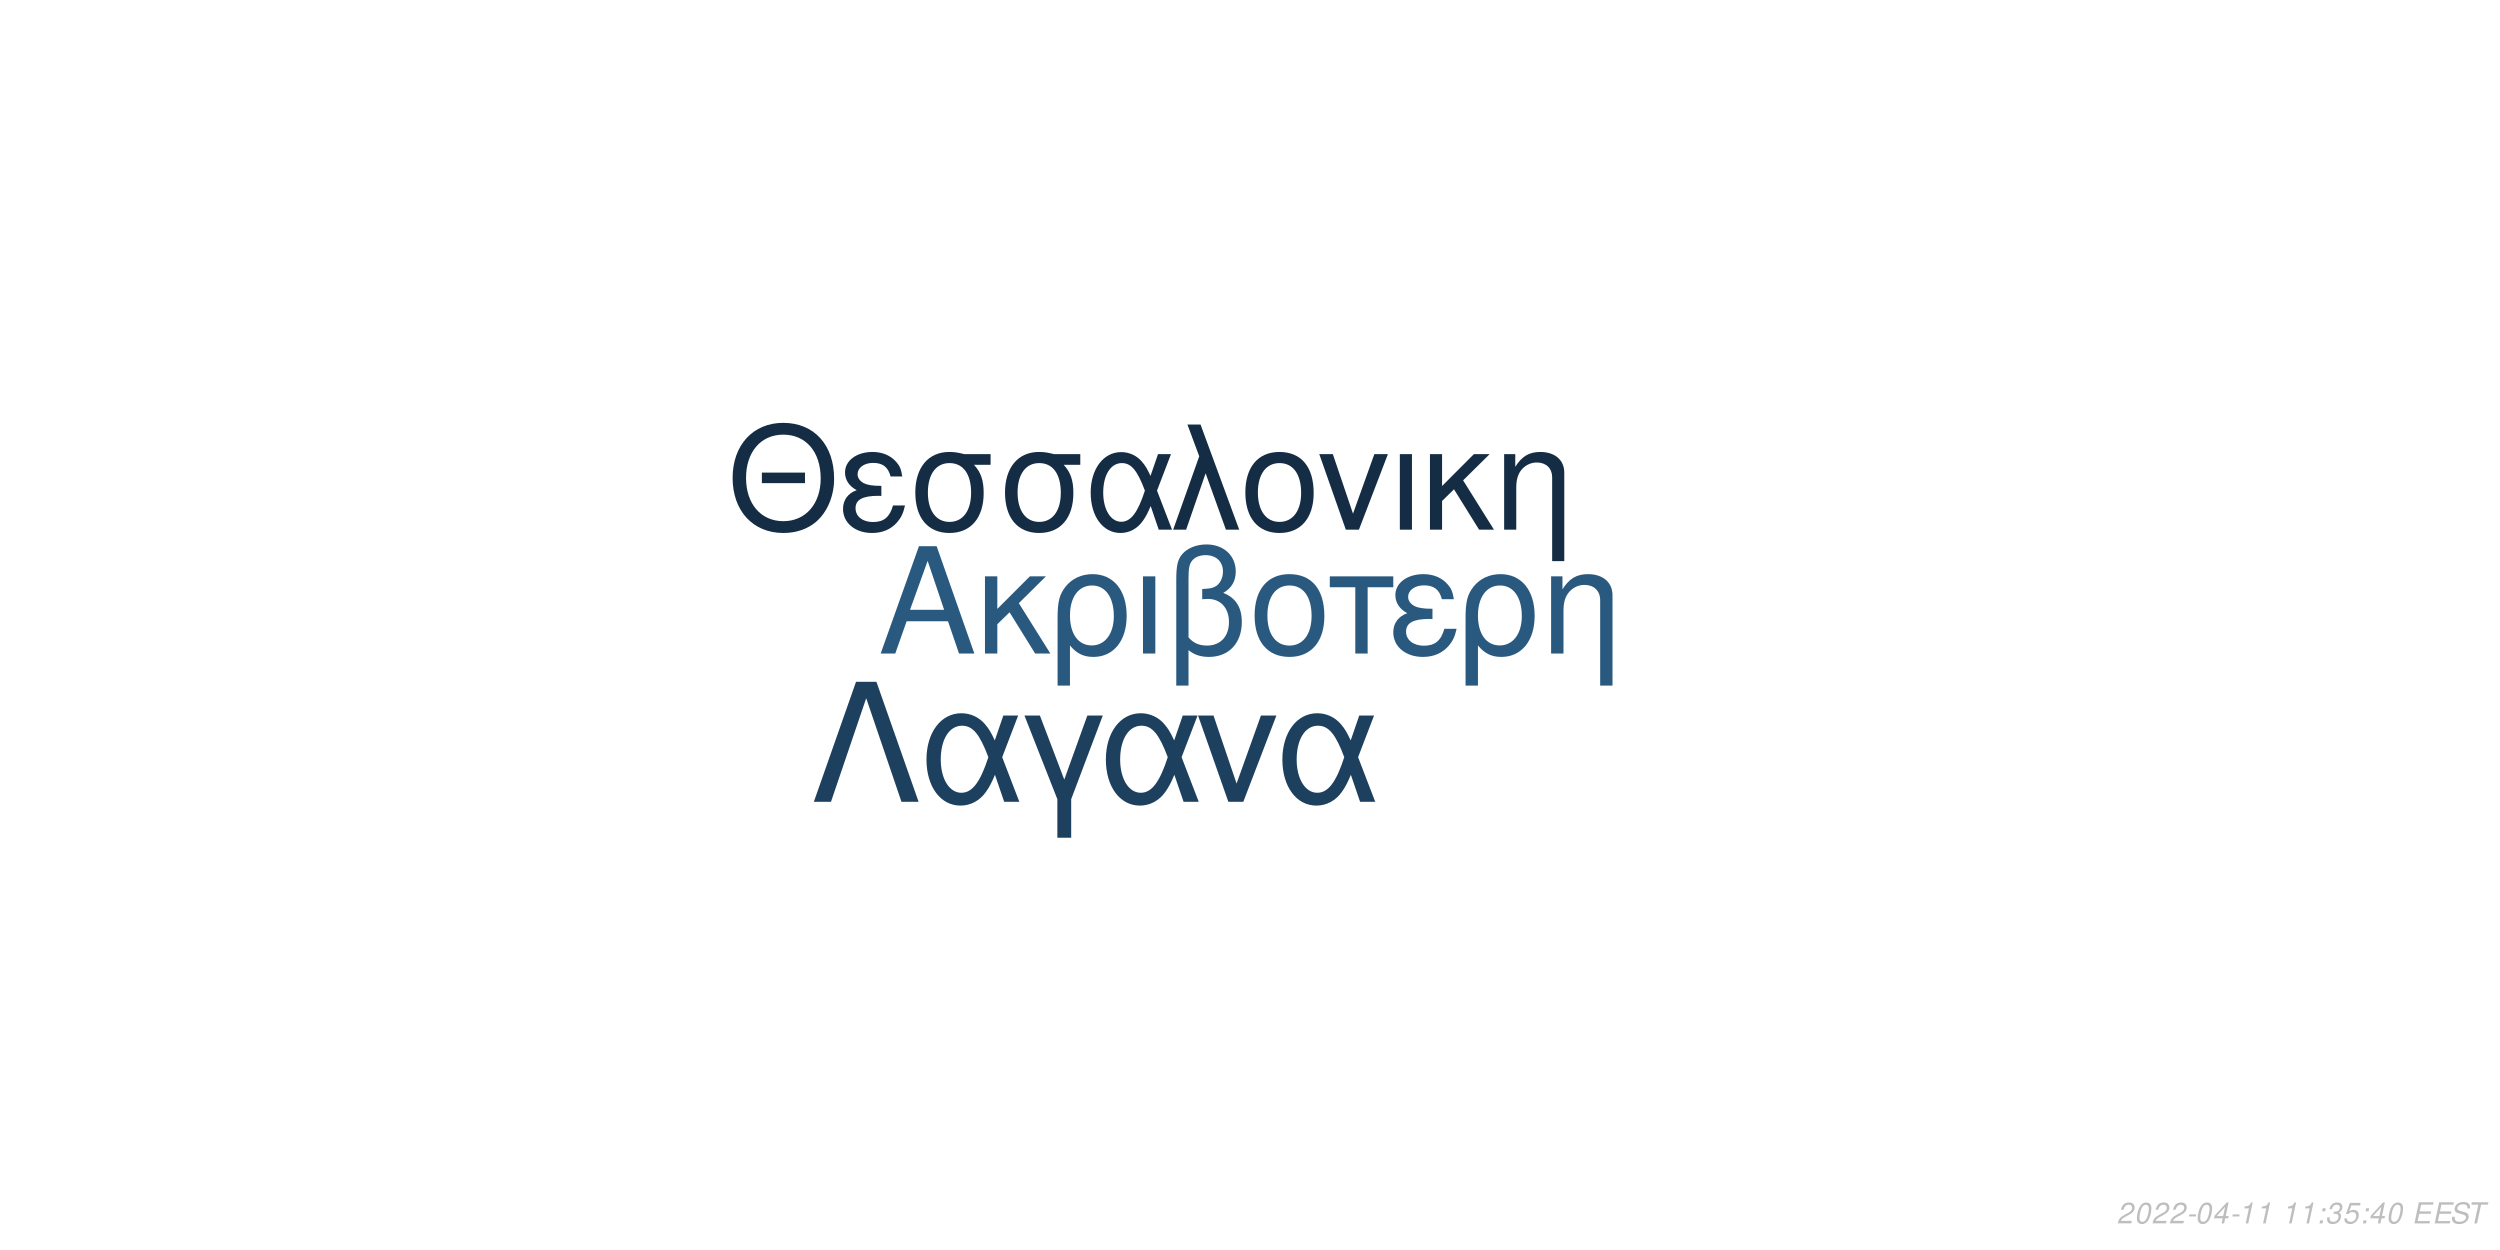
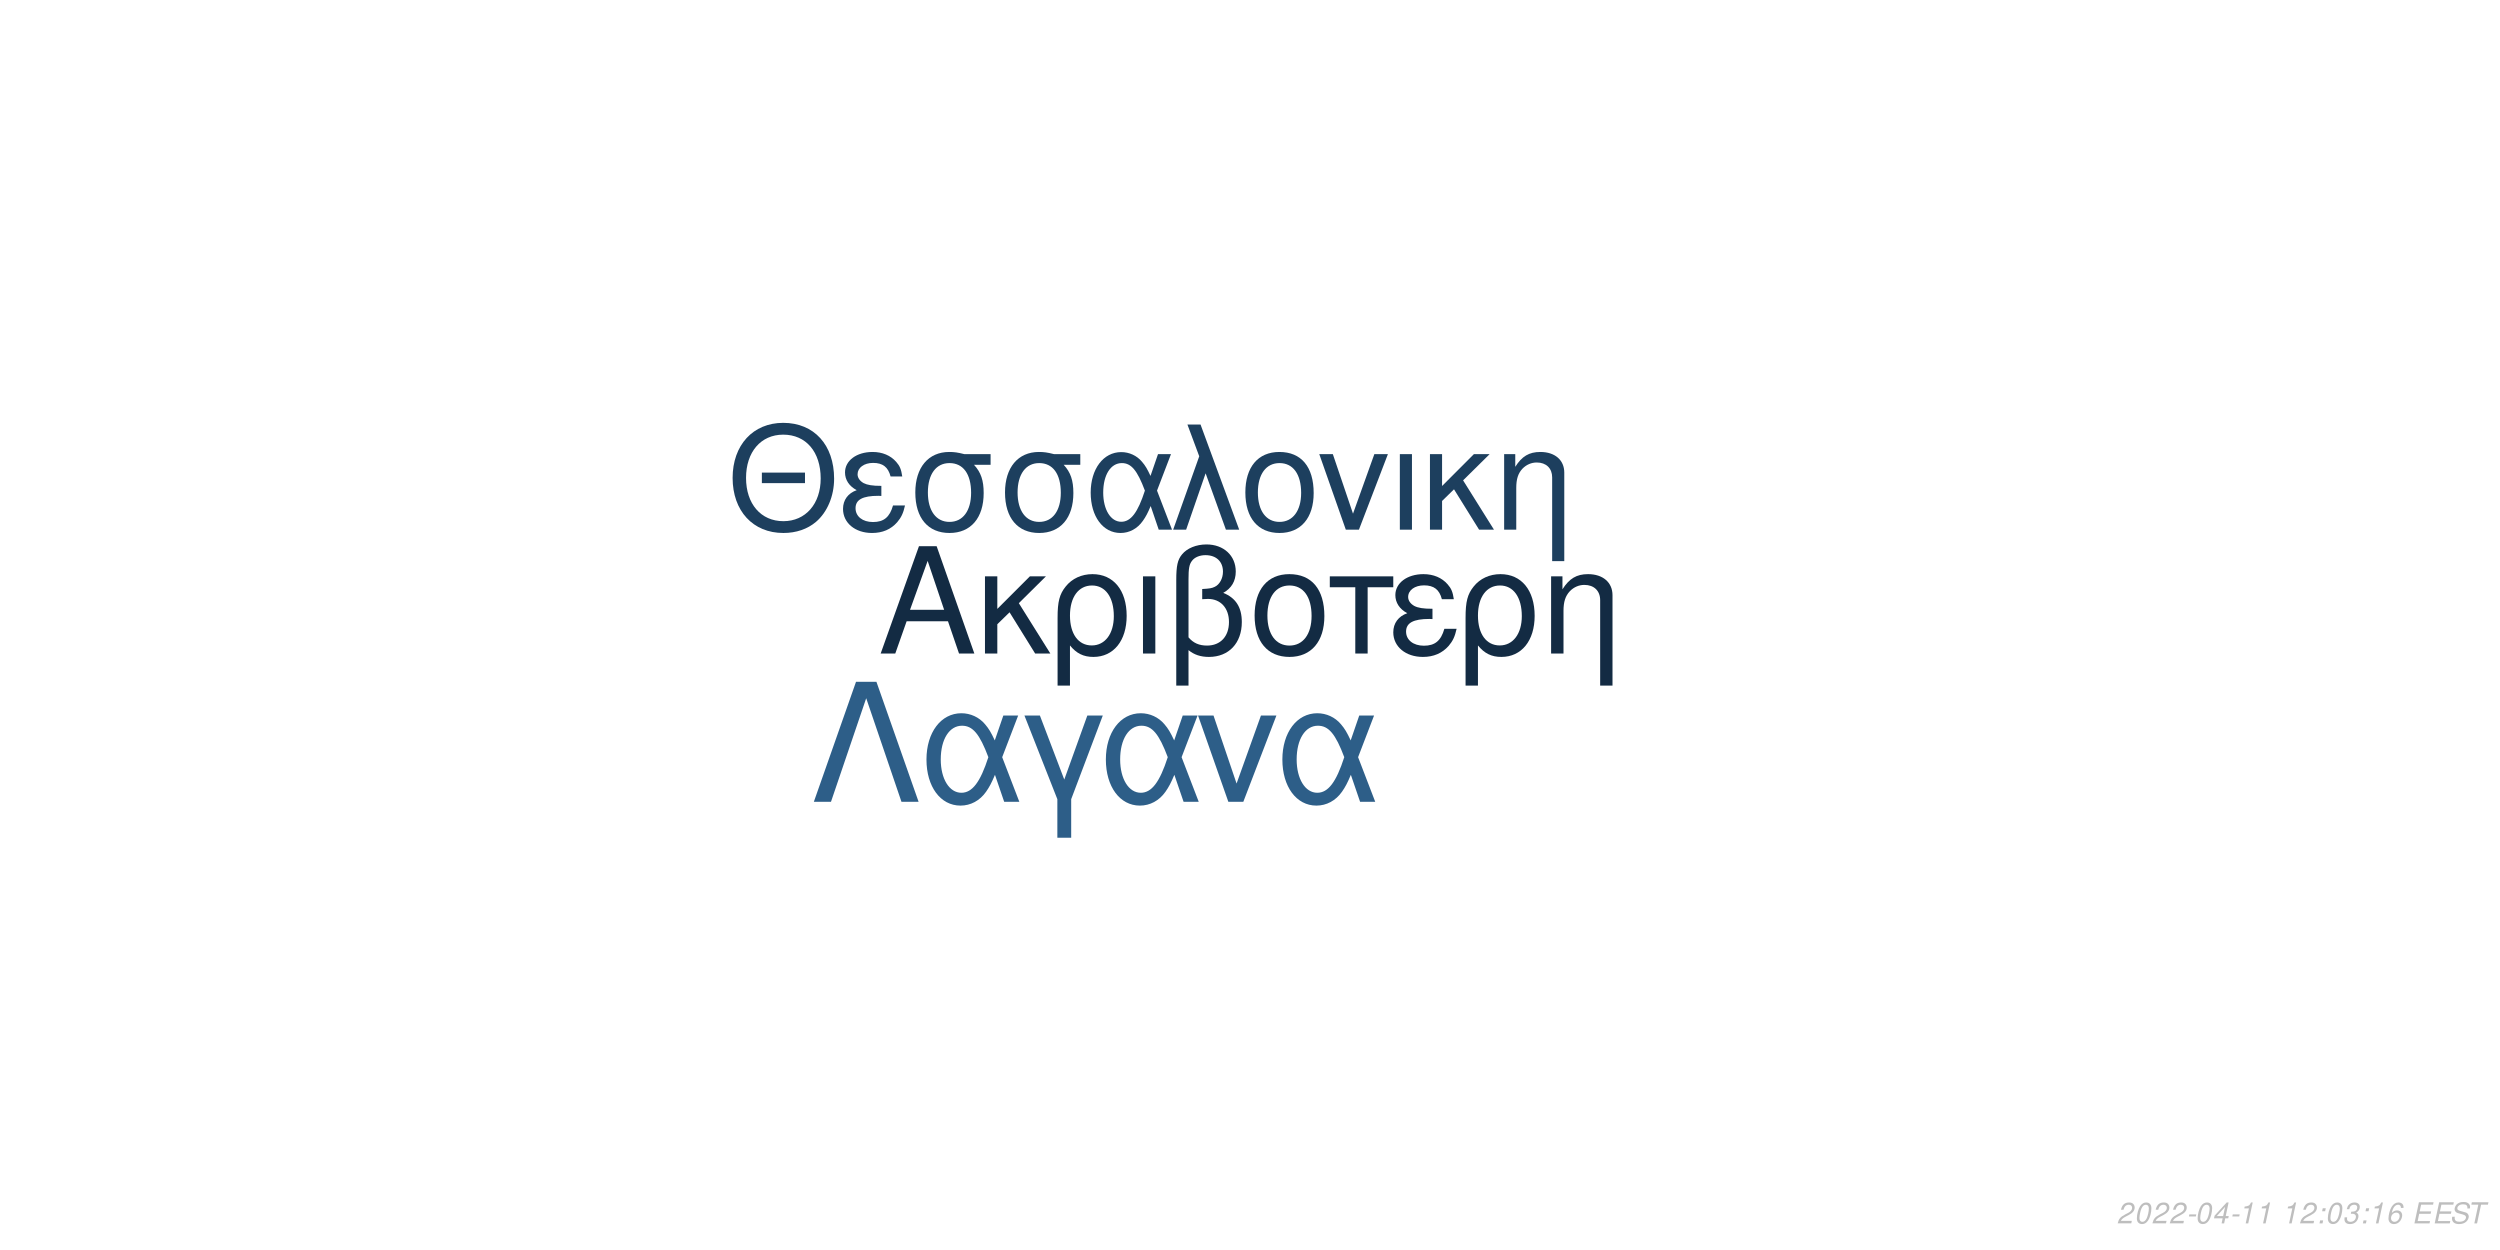
<svg xmlns="http://www.w3.org/2000/svg" xmlns:xlink="http://www.w3.org/1999/xlink" width="864pt" height="432pt" viewBox="0 0 864 432" version="1.1">
  <defs>
    <g>
      <symbol overflow="visible" id="glyph0-0">
        <path style="stroke:none;" d="" />
      </symbol>
      <symbol overflow="visible" id="glyph0-1">
        <path style="stroke:none;" d="M 24.125 -11.141 L 27.938 0 L 33.234 0 L 20.203 -37.094 L 14.094 -37.094 L 0.859 0 L 5.906 0 L 9.828 -11.141 Z M 22.797 -15.109 L 11 -15.109 L 17.094 -32.016 Z M 22.797 -15.109 " />
      </symbol>
      <symbol overflow="visible" id="glyph0-2">
        <path style="stroke:none;" d="M 7.172 -15.422 L 7.172 -26.672 L 2.906 -26.672 L 2.906 0 L 7.172 0 L 7.172 -10.125 L 11.406 -14.25 L 20.25 0 L 25.5 0 L 14.609 -17.406 L 23.969 -26.672 L 18.422 -26.672 Z M 7.172 -15.422 " />
      </symbol>
      <symbol overflow="visible" id="glyph0-3">
        <path style="stroke:none;" d="M 3 11.094 L 7.281 11.094 L 7.281 -2.797 C 9.516 -0.047 11.953 1.172 15.375 1.172 C 22.344 1.172 26.875 -4.422 26.875 -13.031 C 26.875 -21.891 22.297 -27.438 15.062 -27.438 C 11.297 -27.438 7.984 -25.906 5.797 -23.156 C 3.672 -20.516 3 -17.969 3 -12.359 Z M 14.906 -23.516 C 19.547 -23.516 22.438 -19.438 22.438 -12.922 C 22.438 -6.812 19.391 -2.797 14.812 -2.797 C 10.172 -2.797 7.281 -6.766 7.281 -13.125 C 7.281 -19.484 10.234 -23.516 14.906 -23.516 Z M 14.906 -23.516 " />
      </symbol>
      <symbol overflow="visible" id="glyph0-4">
        <path style="stroke:none;" d="M 3.516 0 L 7.781 0 L 7.781 -26.672 L 3.516 -26.672 Z M 3.516 0 " />
      </symbol>
      <symbol overflow="visible" id="glyph0-5">
        <path style="stroke:none;" d="M 4.016 11.094 L 8.25 11.094 L 8.25 -1.172 C 10.172 0.406 12.422 1.172 15.312 1.172 C 22.188 1.172 26.672 -3.609 26.672 -10.891 C 26.672 -15.984 24.578 -19.234 20.25 -20.969 C 23.109 -22.547 24.578 -25.031 24.578 -28.344 C 24.578 -33.844 20.406 -37.703 14.453 -37.703 C 10.938 -37.703 7.734 -36.391 6 -34.25 C 4.484 -32.422 4.016 -30.328 4.016 -25.391 Z M 8.25 -25.656 C 8.25 -29.359 8.5 -30.844 9.469 -32.062 C 10.375 -33.281 12.156 -34 14.094 -34 C 17.812 -34 20.156 -31.812 20.156 -28.297 C 20.156 -25.953 18.984 -23.812 17.297 -23.047 C 16.281 -22.547 15.469 -22.438 12.984 -22.297 L 12.984 -18.781 C 13.734 -18.828 14.344 -18.875 14.969 -18.875 C 19.344 -18.875 22.234 -15.719 22.234 -10.891 C 22.234 -5.906 19.281 -2.75 14.656 -2.75 C 11.953 -2.75 9.922 -3.609 8.25 -5.594 Z M 8.25 -25.656 " />
      </symbol>
      <symbol overflow="visible" id="glyph0-6">
        <path style="stroke:none;" d="M 14.094 -27.438 C 6.562 -27.438 2.094 -22.094 2.094 -13.125 C 2.094 -4.125 6.562 1.172 14.141 1.172 C 21.672 1.172 26.203 -4.172 26.203 -12.922 C 26.203 -22.188 21.828 -27.438 14.094 -27.438 Z M 14.141 -23.516 C 18.938 -23.516 21.781 -19.594 21.781 -12.984 C 21.781 -6.672 18.828 -2.75 14.141 -2.75 C 9.422 -2.75 6.516 -6.672 6.516 -13.125 C 6.516 -19.594 9.422 -23.516 14.141 -23.516 Z M 14.141 -23.516 " />
      </symbol>
      <symbol overflow="visible" id="glyph0-7">
        <path style="stroke:none;" d="M 7.891 0 L 12.156 0 L 12.156 -22.906 L 21.016 -22.906 L 21.016 -26.672 L -0.922 -26.672 L -0.922 -22.906 L 7.891 -22.906 Z M 7.891 0 " />
      </symbol>
      <symbol overflow="visible" id="glyph0-8">
        <path style="stroke:none;" d="M 14.562 -15.469 C 11.344 -15.469 9.562 -15.781 8.297 -16.438 C 6.922 -17.203 6.156 -18.328 6.156 -19.547 C 6.156 -21.891 8.453 -23.562 11.656 -23.562 C 15.062 -23.562 16.953 -22.094 17.812 -18.781 L 21.938 -18.781 C 21.578 -21.266 21.062 -22.5 19.797 -23.922 C 17.812 -26.203 14.906 -27.438 11.453 -27.438 C 5.797 -27.438 1.734 -24.375 1.734 -20.203 C 1.734 -17.609 3.156 -15.375 5.859 -13.938 C 2.797 -12.875 1.016 -10.484 1.016 -7.328 C 1.016 -2.391 5.297 1.172 11.25 1.172 C 14.969 1.172 17.906 -0.109 20.156 -2.641 C 21.578 -4.328 22.297 -5.797 22.906 -8.547 L 18.672 -8.547 C 17.5 -4.422 15.422 -2.703 11.609 -2.703 C 7.938 -2.703 5.438 -4.688 5.438 -7.578 C 5.438 -10.578 7.938 -11.953 13.484 -11.953 C 13.641 -11.953 14.094 -11.953 14.562 -11.906 Z M 14.562 -15.469 " />
      </symbol>
      <symbol overflow="visible" id="glyph0-9">
        <path style="stroke:none;" d="M 3.562 -26.672 L 3.562 0 L 7.844 0 L 7.844 -14.703 C 7.844 -17.906 8.5 -19.891 10.031 -21.531 C 11.406 -22.953 13.188 -23.719 15.062 -23.719 C 18.375 -23.719 20.516 -21.672 20.516 -18.469 L 20.516 11.094 L 24.781 11.094 L 24.781 -20.156 C 24.781 -24.578 21.469 -27.438 16.328 -27.438 C 12.359 -27.438 9.828 -25.906 7.484 -22.188 L 7.484 -26.672 Z M 3.562 -26.672 " />
      </symbol>
      <symbol overflow="visible" id="glyph1-0">
        <path style="stroke:none;" d="" />
      </symbol>
      <symbol overflow="visible" id="glyph1-1">
        <path style="stroke:none;" d="M 26.859 -19.734 L 11.953 -19.734 L 11.953 -16.094 L 26.859 -16.094 Z M 19.328 -36.922 C 8.922 -36.922 1.844 -29.25 1.844 -17.891 C 1.844 -6.484 8.875 1.141 19.391 1.141 C 23.812 1.141 27.703 -0.203 30.641 -2.688 C 34.578 -6.031 36.922 -11.656 36.922 -17.594 C 36.922 -29.297 30 -36.922 19.328 -36.922 Z M 19.328 -32.844 C 27.203 -32.844 32.281 -26.906 32.281 -17.688 C 32.281 -8.922 27.062 -2.938 19.391 -2.938 C 11.609 -2.938 6.484 -8.922 6.484 -17.891 C 6.484 -26.859 11.609 -32.844 19.328 -32.844 Z M 19.328 -32.844 " />
      </symbol>
      <symbol overflow="visible" id="glyph1-2">
        <path style="stroke:none;" d="M 14.25 -15.141 C 11.109 -15.141 9.375 -15.453 8.125 -16.094 C 6.781 -16.844 6.031 -17.938 6.031 -19.141 C 6.031 -21.422 8.266 -23.078 11.406 -23.078 C 14.75 -23.078 16.594 -21.625 17.438 -18.391 L 21.469 -18.391 C 21.125 -20.828 20.625 -22.031 19.391 -23.422 C 17.438 -25.656 14.594 -26.859 11.219 -26.859 C 5.688 -26.859 1.688 -23.875 1.688 -19.781 C 1.688 -17.234 3.094 -15.047 5.734 -13.656 C 2.734 -12.609 1 -10.266 1 -7.172 C 1 -2.344 5.188 1.141 11.016 1.141 C 14.656 1.141 17.547 -0.094 19.734 -2.594 C 21.125 -4.234 21.828 -5.688 22.422 -8.375 L 18.281 -8.375 C 17.141 -4.328 15.094 -2.641 11.359 -2.641 C 7.766 -2.641 5.328 -4.578 5.328 -7.422 C 5.328 -10.359 7.766 -11.703 13.203 -11.703 C 13.359 -11.703 13.797 -11.703 14.25 -11.656 Z M 14.25 -15.141 " />
      </symbol>
      <symbol overflow="visible" id="glyph1-3">
        <path style="stroke:none;" d="M 29 -26.109 L 19.938 -26.109 C 17.594 -26.703 16.438 -26.859 14.703 -26.859 C 7.469 -26.859 2.984 -21.469 2.984 -12.859 C 2.984 -4.031 7.375 1.141 14.797 1.141 C 22.172 1.141 26.609 -4.078 26.609 -12.656 C 26.609 -17.047 25.656 -19.828 23.266 -22.422 L 29 -22.422 Z M 14.797 -23.016 C 19.531 -23.016 22.266 -19.234 22.266 -12.75 C 22.266 -6.531 19.438 -2.688 14.797 -2.688 C 10.172 -2.688 7.328 -6.531 7.328 -12.859 C 7.328 -19.188 10.172 -23.016 14.797 -23.016 Z M 14.797 -23.016 " />
      </symbol>
      <symbol overflow="visible" id="glyph1-4">
        <path style="stroke:none;" d="M 29.344 -26.109 L 24.859 -26.109 L 22.266 -18.578 C 21.125 -21.031 20.484 -22.125 19.328 -23.469 C 17.547 -25.609 14.906 -26.812 12.156 -26.812 C 5.984 -26.812 1.594 -20.984 1.594 -12.812 C 1.594 -4.578 5.828 1.141 11.906 1.141 C 14.953 1.141 17.734 -0.344 19.625 -3.047 C 20.672 -4.531 21.281 -5.688 22.328 -8.172 L 25.109 0 L 29.703 0 L 24.516 -13.5 Z M 20.328 -13.5 C 17.891 -5.922 15.453 -2.734 12.156 -2.734 C 8.516 -2.734 5.922 -6.922 5.922 -12.812 C 5.922 -18.938 8.516 -23.016 12.359 -23.016 C 15.594 -23.016 17.688 -20.531 20.328 -13.5 Z M 20.328 -13.5 " />
      </symbol>
      <symbol overflow="visible" id="glyph1-5">
        <path style="stroke:none;" d="M 1.094 0 L 5.578 0 L 12.312 -19.484 L 19.328 0 L 23.922 0 L 10.562 -36.328 L 6.031 -36.328 L 10.109 -25.359 Z M 1.094 0 " />
      </symbol>
      <symbol overflow="visible" id="glyph1-6">
        <path style="stroke:none;" d="M 13.797 -26.859 C 6.422 -26.859 2.047 -21.625 2.047 -12.859 C 2.047 -4.031 6.422 1.141 13.859 1.141 C 21.234 1.141 25.656 -4.078 25.656 -12.656 C 25.656 -21.719 21.375 -26.859 13.797 -26.859 Z M 13.859 -23.016 C 18.531 -23.016 21.328 -19.188 21.328 -12.703 C 21.328 -6.531 18.438 -2.688 13.859 -2.688 C 9.219 -2.688 6.375 -6.531 6.375 -12.859 C 6.375 -19.188 9.219 -23.016 13.859 -23.016 Z M 13.859 -23.016 " />
      </symbol>
      <symbol overflow="visible" id="glyph1-7">
        <path style="stroke:none;" d="M 14.297 0 L 24.312 -26.109 L 19.625 -26.109 L 12.25 -5.531 L 5.281 -26.109 L 0.594 -26.109 L 9.766 0 Z M 14.297 0 " />
      </symbol>
      <symbol overflow="visible" id="glyph1-8">
        <path style="stroke:none;" d="M 3.438 0 L 7.625 0 L 7.625 -26.109 L 3.438 -26.109 Z M 3.438 0 " />
      </symbol>
      <symbol overflow="visible" id="glyph1-9">
        <path style="stroke:none;" d="M 7.031 -15.094 L 7.031 -26.109 L 2.844 -26.109 L 2.844 0 L 7.031 0 L 7.031 -9.922 L 11.156 -13.953 L 19.828 0 L 24.969 0 L 14.297 -17.047 L 23.469 -26.109 L 18.031 -26.109 Z M 7.031 -15.094 " />
      </symbol>
      <symbol overflow="visible" id="glyph1-10">
        <path style="stroke:none;" d="M 3.484 -26.109 L 3.484 0 L 7.672 0 L 7.672 -14.406 C 7.672 -17.547 8.328 -19.484 9.812 -21.078 C 11.156 -22.469 12.906 -23.219 14.75 -23.219 C 17.984 -23.219 20.078 -21.234 20.078 -18.094 L 20.078 10.859 L 24.266 10.859 L 24.266 -19.734 C 24.266 -24.062 21.031 -26.859 16 -26.859 C 12.109 -26.859 9.609 -25.359 7.328 -21.719 L 7.328 -26.109 Z M 3.484 -26.109 " />
      </symbol>
      <symbol overflow="visible" id="glyph2-0">
        <path style="stroke:none;" d="" />
      </symbol>
      <symbol overflow="visible" id="glyph2-1">
        <path style="stroke:none;" d="M 22.531 -41.484 L 15.484 -41.484 L 0.906 0 L 6.828 0 L 19 -35.797 L 31.188 0 L 37.109 0 Z M 22.531 -41.484 " />
      </symbol>
      <symbol overflow="visible" id="glyph2-2">
        <path style="stroke:none;" d="M 33.516 -29.812 L 28.391 -29.812 L 25.438 -21.219 C 24.125 -24.016 23.391 -25.266 22.078 -26.797 C 20.031 -29.25 17.016 -30.609 13.891 -30.609 C 6.828 -30.609 1.828 -23.953 1.828 -14.625 C 1.828 -5.234 6.656 1.312 13.594 1.312 C 17.078 1.312 20.266 -0.391 22.422 -3.469 C 23.609 -5.172 24.297 -6.484 25.5 -9.328 L 28.688 0 L 33.922 0 L 28 -15.422 Z M 23.219 -15.422 C 20.422 -6.766 17.641 -3.125 13.891 -3.125 C 9.734 -3.125 6.766 -7.906 6.766 -14.625 C 6.766 -21.625 9.734 -26.297 14.109 -26.297 C 17.812 -26.297 20.203 -23.453 23.219 -15.422 Z M 23.219 -15.422 " />
      </symbol>
      <symbol overflow="visible" id="glyph2-3">
        <path style="stroke:none;" d="M 12.062 12.406 L 16.844 12.406 L 16.844 -0.906 L 27.766 -29.812 L 22.422 -29.812 L 14.453 -7.688 L 6.031 -29.812 L 0.688 -29.812 L 12.062 -0.906 Z M 12.062 12.406 " />
      </symbol>
      <symbol overflow="visible" id="glyph2-4">
        <path style="stroke:none;" d="M 16.328 0 L 27.766 -29.812 L 22.422 -29.812 L 14 -6.312 L 6.031 -29.812 L 0.688 -29.812 L 11.156 0 Z M 16.328 0 " />
      </symbol>
      <symbol overflow="visible" id="glyph3-0">
        <path style="stroke:none;" d="" />
      </symbol>
      <symbol overflow="visible" id="glyph3-1">
        <path style="stroke:none;" d="M 5.234 -0.875 L 1.469 -0.875 C 1.641 -1.375 2.203 -1.891 3.109 -2.344 L 4.234 -2.938 C 5.562 -3.625 6.219 -4.469 6.219 -5.484 C 6.219 -5.938 6.062 -6.359 5.797 -6.656 C 5.469 -7.047 4.984 -7.234 4.312 -7.234 C 2.766 -7.234 1.891 -6.453 1.484 -4.734 L 2.375 -4.734 C 2.484 -5.188 2.609 -5.484 2.797 -5.75 C 3.094 -6.203 3.609 -6.453 4.188 -6.453 C 4.891 -6.453 5.344 -6.031 5.344 -5.375 C 5.344 -4.703 4.859 -4.094 4.016 -3.656 L 2.984 -3.125 C 1.234 -2.188 0.797 -1.656 0.344 -0.016 L 5.047 -0.016 Z M 5.234 -0.875 " />
      </symbol>
      <symbol overflow="visible" id="glyph3-2">
        <path style="stroke:none;" d="M 4.203 -7.234 C 3.375 -7.234 2.688 -6.812 2.125 -5.984 C 1.484 -5.047 0.984 -3.188 0.984 -1.734 C 0.984 -1.109 1.172 -0.562 1.484 -0.266 C 1.797 0.047 2.281 0.234 2.766 0.234 C 3.625 0.234 4.281 -0.156 4.859 -1.016 C 5.516 -1.953 6 -3.797 6 -5.266 C 6 -6.5 5.328 -7.234 4.203 -7.234 Z M 4.094 -6.453 C 4.734 -6.453 5.125 -5.984 5.125 -5.156 C 5.125 -4.203 4.781 -2.625 4.406 -1.812 C 3.984 -0.938 3.516 -0.547 2.875 -0.547 C 2.25 -0.547 1.875 -1.031 1.875 -1.828 C 1.875 -2.797 2.203 -4.344 2.594 -5.203 C 2.984 -6.047 3.453 -6.453 4.094 -6.453 Z M 4.094 -6.453 " />
      </symbol>
      <symbol overflow="visible" id="glyph3-3">
        <path style="stroke:none;" d="M 3.516 -3.125 L 1.125 -3.125 L 0.969 -2.406 L 3.359 -2.406 Z M 3.516 -3.125 " />
      </symbol>
      <symbol overflow="visible" id="glyph3-4">
        <path style="stroke:none;" d="M 3.625 -1.75 L 3.266 0 L 4.141 0 L 4.516 -1.75 L 5.562 -1.75 L 5.734 -2.531 L 4.688 -2.531 L 5.688 -7.234 L 5.016 -7.234 L 0.844 -2.672 L 0.641 -1.75 Z M 3.797 -2.531 L 1.594 -2.531 L 4.469 -5.703 Z M 3.797 -2.531 " />
      </symbol>
      <symbol overflow="visible" id="glyph3-5">
        <path style="stroke:none;" d="M 3.703 -5.188 L 2.594 0 L 3.469 0 L 5.016 -7.234 L 4.438 -7.234 C 3.906 -6.156 3.688 -6.016 2.234 -5.812 L 2.109 -5.188 Z M 3.703 -5.188 " />
      </symbol>
      <symbol overflow="visible" id="glyph3-6">
        <path style="stroke:none;" d="" />
      </symbol>
      <symbol overflow="visible" id="glyph3-7">
        <path style="stroke:none;" d="M 2.359 -1.031 L 1.312 -1.031 L 1.094 0 L 2.141 0 Z M 3.266 -5.234 L 2.219 -5.234 L 2 -4.203 L 3.047 -4.203 Z M 3.266 -5.234 " />
      </symbol>
      <symbol overflow="visible" id="glyph3-8">
        <path style="stroke:none;" d="M 2.922 -3.312 C 3.125 -3.344 3.234 -3.344 3.375 -3.344 C 4.203 -3.344 4.688 -3 4.688 -2.406 C 4.688 -1.312 3.906 -0.547 2.781 -0.547 C 2.047 -0.547 1.594 -0.938 1.594 -1.562 C 1.594 -1.719 1.609 -1.844 1.656 -2.094 L 0.766 -2.094 C 0.734 -1.797 0.719 -1.641 0.719 -1.469 C 0.719 -0.375 1.406 0.234 2.641 0.234 C 3.547 0.234 4.297 -0.078 4.812 -0.656 C 5.266 -1.156 5.562 -1.875 5.562 -2.547 C 5.562 -3.125 5.344 -3.453 4.797 -3.734 C 5.641 -4.234 6.016 -4.844 6.016 -5.734 C 6.016 -6.656 5.312 -7.234 4.203 -7.234 C 3.375 -7.234 2.672 -6.938 2.188 -6.375 C 1.891 -6.031 1.703 -5.641 1.516 -4.906 L 2.391 -4.906 C 2.5 -5.359 2.594 -5.594 2.734 -5.812 C 3.047 -6.234 3.516 -6.453 4.078 -6.453 C 4.734 -6.453 5.141 -6.125 5.141 -5.578 C 5.141 -5.188 5.016 -4.797 4.797 -4.547 C 4.516 -4.234 4 -4.062 3.266 -4.062 L 3.078 -4.062 Z M 2.922 -3.312 " />
      </symbol>
      <symbol overflow="visible" id="glyph3-9">
-         <path style="stroke:none;" d="M 6.297 -7.094 L 2.594 -7.094 L 1.234 -3.234 L 2.047 -3.234 C 2.656 -3.766 2.938 -3.906 3.531 -3.906 C 4.328 -3.906 4.797 -3.453 4.797 -2.688 C 4.797 -1.438 3.969 -0.547 2.828 -0.547 C 2.031 -0.547 1.609 -0.938 1.578 -1.734 L 0.703 -1.734 L 0.703 -1.516 C 0.703 -0.938 0.844 -0.547 1.188 -0.266 C 1.562 0.062 2.078 0.234 2.703 0.234 C 3.656 0.234 4.391 -0.156 4.984 -0.922 C 5.422 -1.5 5.672 -2.234 5.672 -2.953 C 5.672 -4 4.938 -4.672 3.812 -4.672 C 3.328 -4.672 2.906 -4.547 2.406 -4.234 L 3.109 -6.219 L 6.109 -6.219 Z M 6.297 -7.094 " />
+         <path style="stroke:none;" d="M 6.125 -5.344 L 6.141 -5.625 C 6.141 -6.609 5.453 -7.234 4.391 -7.234 C 3.438 -7.234 2.641 -6.719 2.016 -5.703 C 1.422 -4.781 0.938 -2.953 0.938 -1.688 C 0.938 -0.516 1.688 0.234 2.859 0.234 C 3.703 0.234 4.438 -0.156 5 -0.875 C 5.406 -1.422 5.672 -2.156 5.672 -2.766 C 5.672 -3.812 4.969 -4.5 3.906 -4.5 C 3.234 -4.5 2.672 -4.234 2.094 -3.625 C 2.406 -5.375 3.234 -6.453 4.25 -6.453 C 4.703 -6.453 5.062 -6.234 5.172 -5.844 C 5.203 -5.719 5.234 -5.578 5.25 -5.344 Z M 3.656 -3.734 C 4.344 -3.734 4.797 -3.281 4.797 -2.625 C 4.797 -1.469 3.984 -0.547 2.984 -0.547 C 2.297 -0.547 1.812 -1.047 1.812 -1.766 C 1.812 -2.859 2.625 -3.734 3.656 -3.734 Z M 3.656 -3.734 " />
      </symbol>
      <symbol overflow="visible" id="glyph3-10">
        <path style="stroke:none;" d="M 2.547 -3.312 L 6.5 -3.312 L 6.688 -4.141 L 2.719 -4.141 L 3.219 -6.469 L 7.344 -6.469 L 7.516 -7.297 L 2.453 -7.297 L 0.906 0 L 6.125 0 L 6.297 -0.812 L 2.016 -0.812 Z M 2.547 -3.312 " />
      </symbol>
      <symbol overflow="visible" id="glyph3-11">
        <path style="stroke:none;" d="M 7.062 -5.156 C 7.125 -5.438 7.141 -5.562 7.141 -5.703 C 7.141 -6.156 6.938 -6.594 6.594 -6.891 C 6.188 -7.25 5.656 -7.406 4.875 -7.406 C 3.844 -7.406 3.047 -7.125 2.5 -6.562 C 2.094 -6.141 1.781 -5.438 1.781 -4.922 C 1.781 -4.297 2.219 -3.766 2.891 -3.562 L 4.594 -3.094 C 5.406 -2.859 5.734 -2.578 5.734 -2.094 C 5.734 -1.781 5.547 -1.406 5.266 -1.141 C 4.844 -0.766 4.266 -0.578 3.453 -0.578 C 2.328 -0.578 1.812 -0.984 1.812 -1.906 C 1.812 -2.047 1.812 -2.125 1.844 -2.312 L 0.984 -2.312 C 0.906 -2.062 0.891 -1.906 0.891 -1.688 C 0.891 -0.484 1.797 0.234 3.297 0.234 C 4.359 0.234 5.234 -0.062 5.812 -0.609 C 6.344 -1.078 6.688 -1.797 6.688 -2.375 C 6.688 -2.641 6.609 -2.906 6.453 -3.156 C 6.234 -3.5 5.938 -3.703 5.469 -3.828 L 3.75 -4.312 C 2.984 -4.547 2.734 -4.734 2.734 -5.188 C 2.734 -5.547 2.875 -5.844 3.188 -6.109 C 3.547 -6.438 4.031 -6.594 4.703 -6.594 C 5.266 -6.594 5.688 -6.484 5.906 -6.297 C 6.094 -6.125 6.219 -5.797 6.219 -5.516 C 6.219 -5.422 6.203 -5.344 6.188 -5.156 Z M 7.062 -5.156 " />
      </symbol>
      <symbol overflow="visible" id="glyph3-12">
        <path style="stroke:none;" d="M 4.938 -6.469 L 7.312 -6.469 L 7.484 -7.297 L 1.75 -7.297 L 1.578 -6.469 L 3.984 -6.469 L 2.609 0 L 3.547 0 Z M 4.938 -6.469 " />
      </symbol>
    </g>
  </defs>
  <g id="surface1">
    <rect x="0" y="0" width="864" height="432" style="fill:rgb(100%,100%,100%);fill-opacity:1;stroke:none;" />
-     <g style="fill:rgb(16.471%,34.902%,50.196%);fill-opacity:1;">
+     <g style="fill:rgb(7.451%,16.863%,26.275%);fill-opacity:1;">
      <use xlink:href="#glyph0-1" x="303.5" y="225.861" />
      <use xlink:href="#glyph0-2" x="337.5" y="225.861" />
      <use xlink:href="#glyph0-3" x="362.5" y="225.861" />
      <use xlink:href="#glyph0-4" x="391.5" y="225.861" />
      <use xlink:href="#glyph0-5" x="402.5" y="225.861" />
      <use xlink:href="#glyph0-6" x="431.5" y="225.861" />
      <use xlink:href="#glyph0-7" x="460.5" y="225.861" />
      <use xlink:href="#glyph0-8" x="480.5" y="225.861" />
      <use xlink:href="#glyph0-3" x="503.5" y="225.861" />
      <use xlink:href="#glyph0-9" x="532.5" y="225.861" />
    </g>
-     <g style="fill:rgb(7.843%,17.255%,26.667%);fill-opacity:1;">
+     <g style="fill:rgb(11.373%,24.706%,36.863%);fill-opacity:1;">
      <use xlink:href="#glyph1-1" x="251.348" y="183.058" />
      <use xlink:href="#glyph1-2" x="290.348" y="183.058" />
      <use xlink:href="#glyph1-3" x="313.348" y="183.058" />
      <use xlink:href="#glyph1-3" x="344.348" y="183.058" />
      <use xlink:href="#glyph1-4" x="375.348" y="183.058" />
      <use xlink:href="#glyph1-5" x="404.348" y="183.058" />
      <use xlink:href="#glyph1-6" x="428.348" y="183.058" />
      <use xlink:href="#glyph1-7" x="455.348" y="183.058" />
      <use xlink:href="#glyph1-8" x="480.348" y="183.058" />
      <use xlink:href="#glyph1-9" x="491.348" y="183.058" />
      <use xlink:href="#glyph1-10" x="516.348" y="183.058" />
    </g>
-     <g style="fill:rgb(11.765%,25.098%,37.255%);fill-opacity:1;">
+     <g style="fill:rgb(17.647%,36.863%,53.333%);fill-opacity:1;">
      <use xlink:href="#glyph2-1" x="280.359" y="277.105" />
      <use xlink:href="#glyph2-2" x="318.359" y="277.105" />
      <use xlink:href="#glyph2-3" x="353.359" y="277.105" />
      <use xlink:href="#glyph2-2" x="380.359" y="277.105" />
      <use xlink:href="#glyph2-4" x="413.359" y="277.105" />
      <use xlink:href="#glyph2-2" x="441.359" y="277.105" />
    </g>
    <g style="fill:rgb(74.51%,74.51%,74.51%);fill-opacity:1;">
      <use xlink:href="#glyph3-1" x="731.52" y="422.81" />
      <use xlink:href="#glyph3-2" x="737.52" y="422.81" />
      <use xlink:href="#glyph3-1" x="743.52" y="422.81" />
      <use xlink:href="#glyph3-1" x="749.52" y="422.81" />
      <use xlink:href="#glyph3-3" x="755.52" y="422.81" />
      <use xlink:href="#glyph3-2" x="758.52" y="422.81" />
      <use xlink:href="#glyph3-4" x="764.52" y="422.81" />
      <use xlink:href="#glyph3-3" x="770.52" y="422.81" />
      <use xlink:href="#glyph3-5" x="773.52" y="422.81" />
      <use xlink:href="#glyph3-5" x="779.52" y="422.81" />
      <use xlink:href="#glyph3-6" x="785.52" y="422.81" />
      <use xlink:href="#glyph3-5" x="788.52" y="422.81" />
-       <use xlink:href="#glyph3-5" x="794.52" y="422.81" />
+       <use xlink:href="#glyph3-1" x="794.52" y="422.81" />
      <use xlink:href="#glyph3-7" x="800.52" y="422.81" />
-       <use xlink:href="#glyph3-8" x="803.52" y="422.81" />
-       <use xlink:href="#glyph3-9" x="809.52" y="422.81" />
+       <use xlink:href="#glyph3-2" x="803.52" y="422.81" />
+       <use xlink:href="#glyph3-8" x="809.52" y="422.81" />
      <use xlink:href="#glyph3-7" x="815.52" y="422.81" />
-       <use xlink:href="#glyph3-4" x="818.52" y="422.81" />
-       <use xlink:href="#glyph3-2" x="824.52" y="422.81" />
+       <use xlink:href="#glyph3-5" x="818.52" y="422.81" />
+       <use xlink:href="#glyph3-9" x="824.52" y="422.81" />
      <use xlink:href="#glyph3-6" x="830.52" y="422.81" />
      <use xlink:href="#glyph3-10" x="833.52" y="422.81" />
      <use xlink:href="#glyph3-10" x="840.52" y="422.81" />
      <use xlink:href="#glyph3-11" x="846.52" y="422.81" />
      <use xlink:href="#glyph3-12" x="852.52" y="422.81" />
    </g>
  </g>
</svg>
